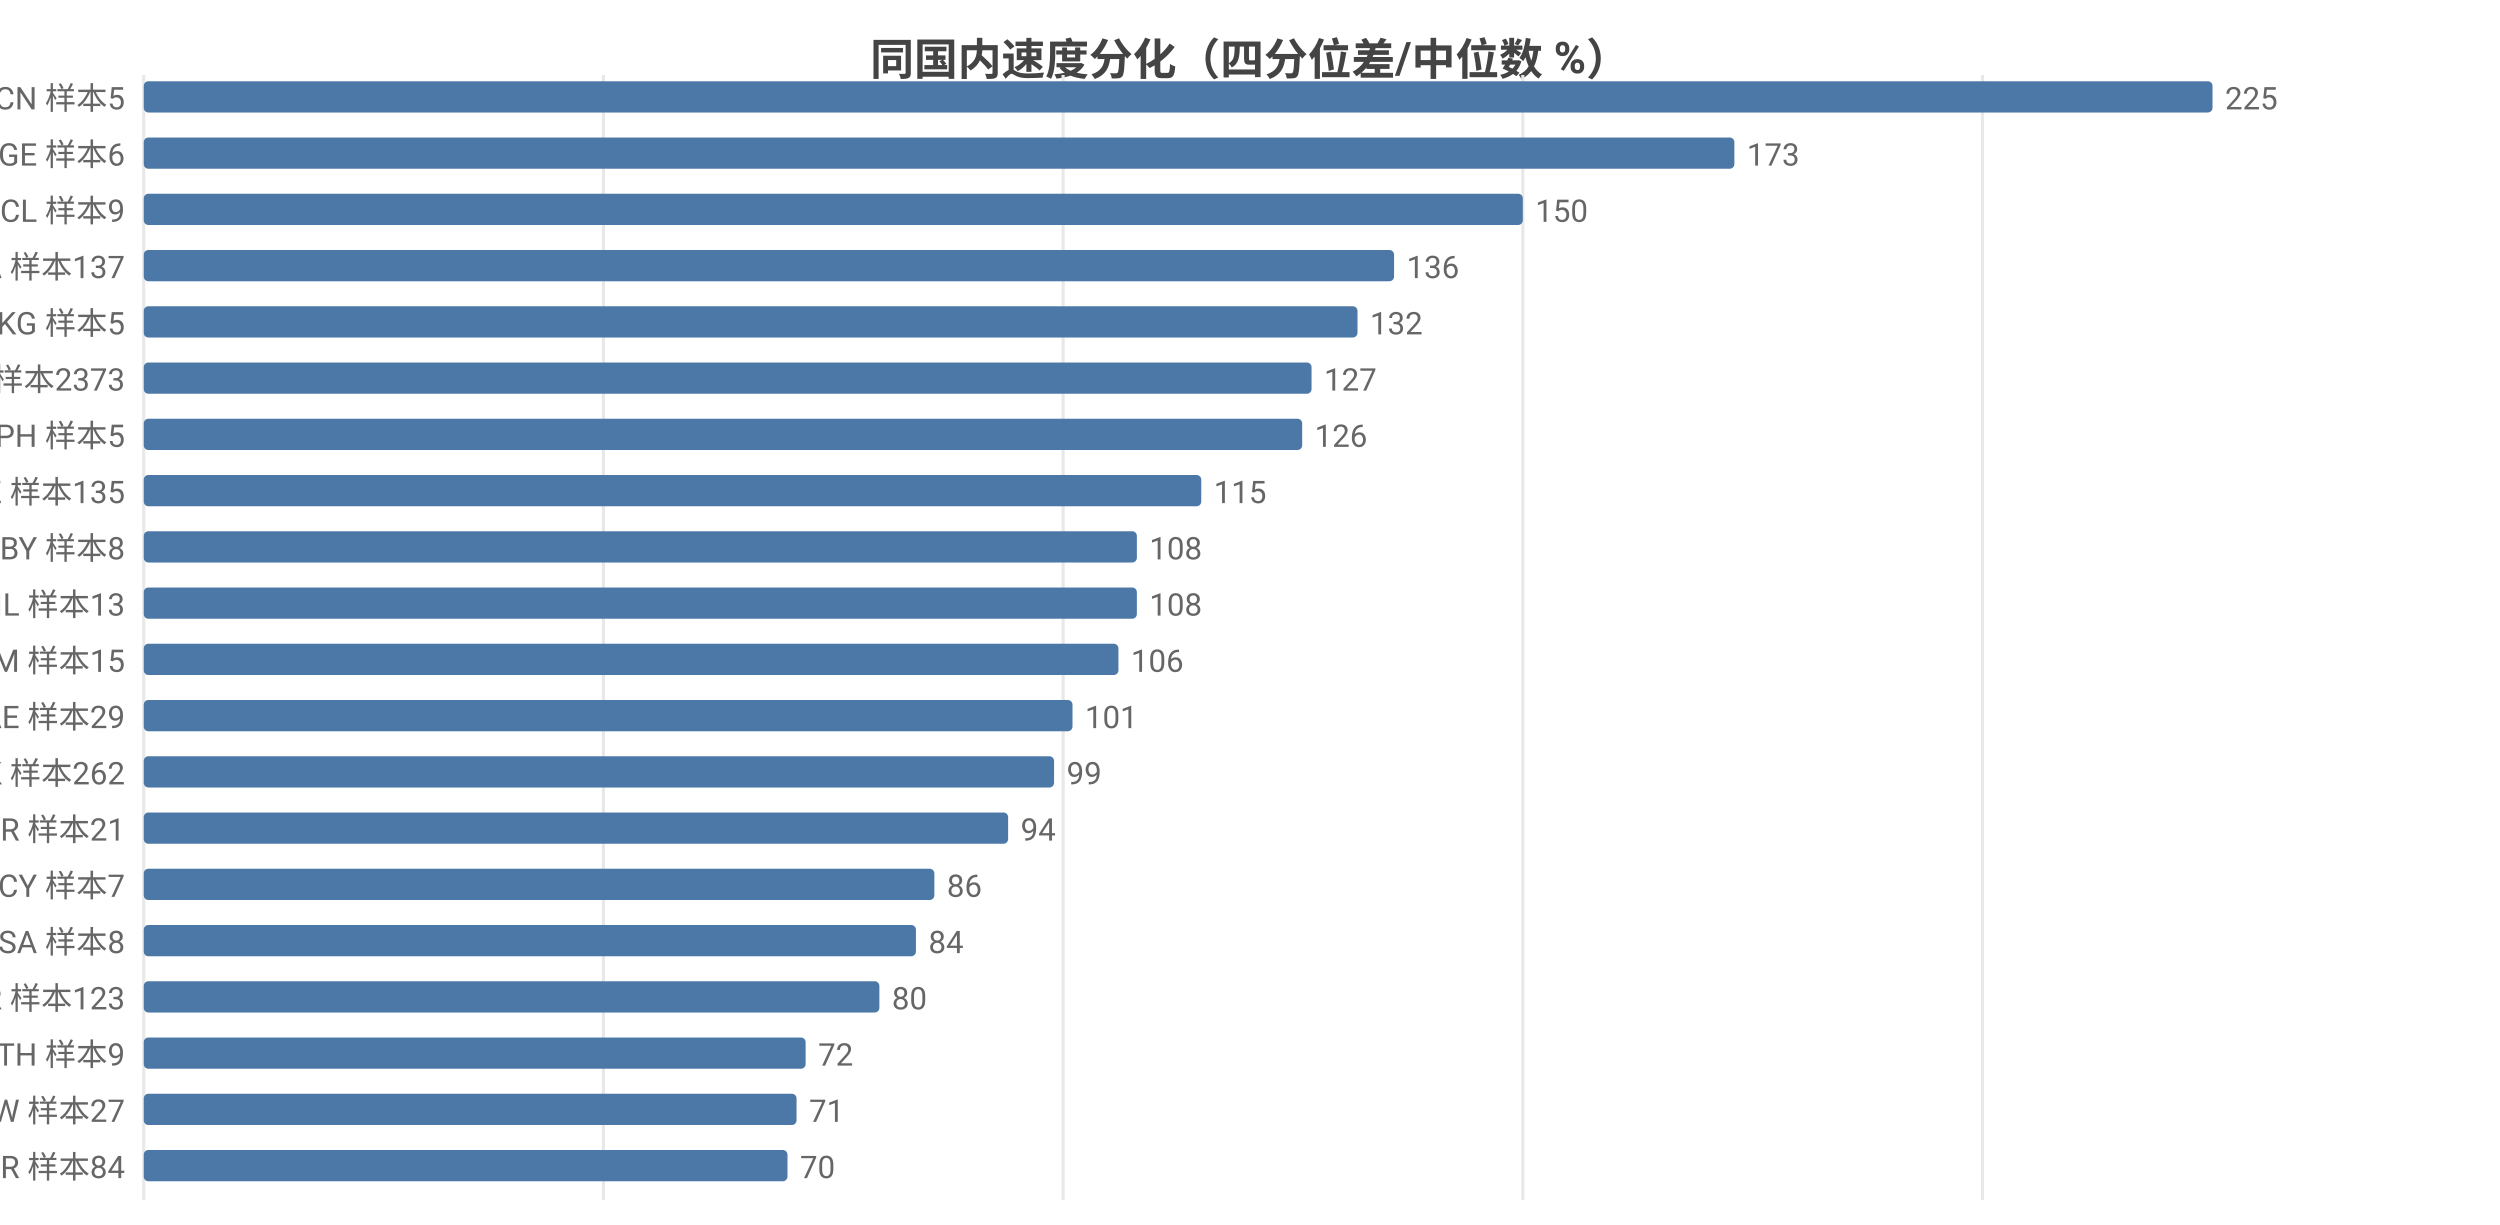
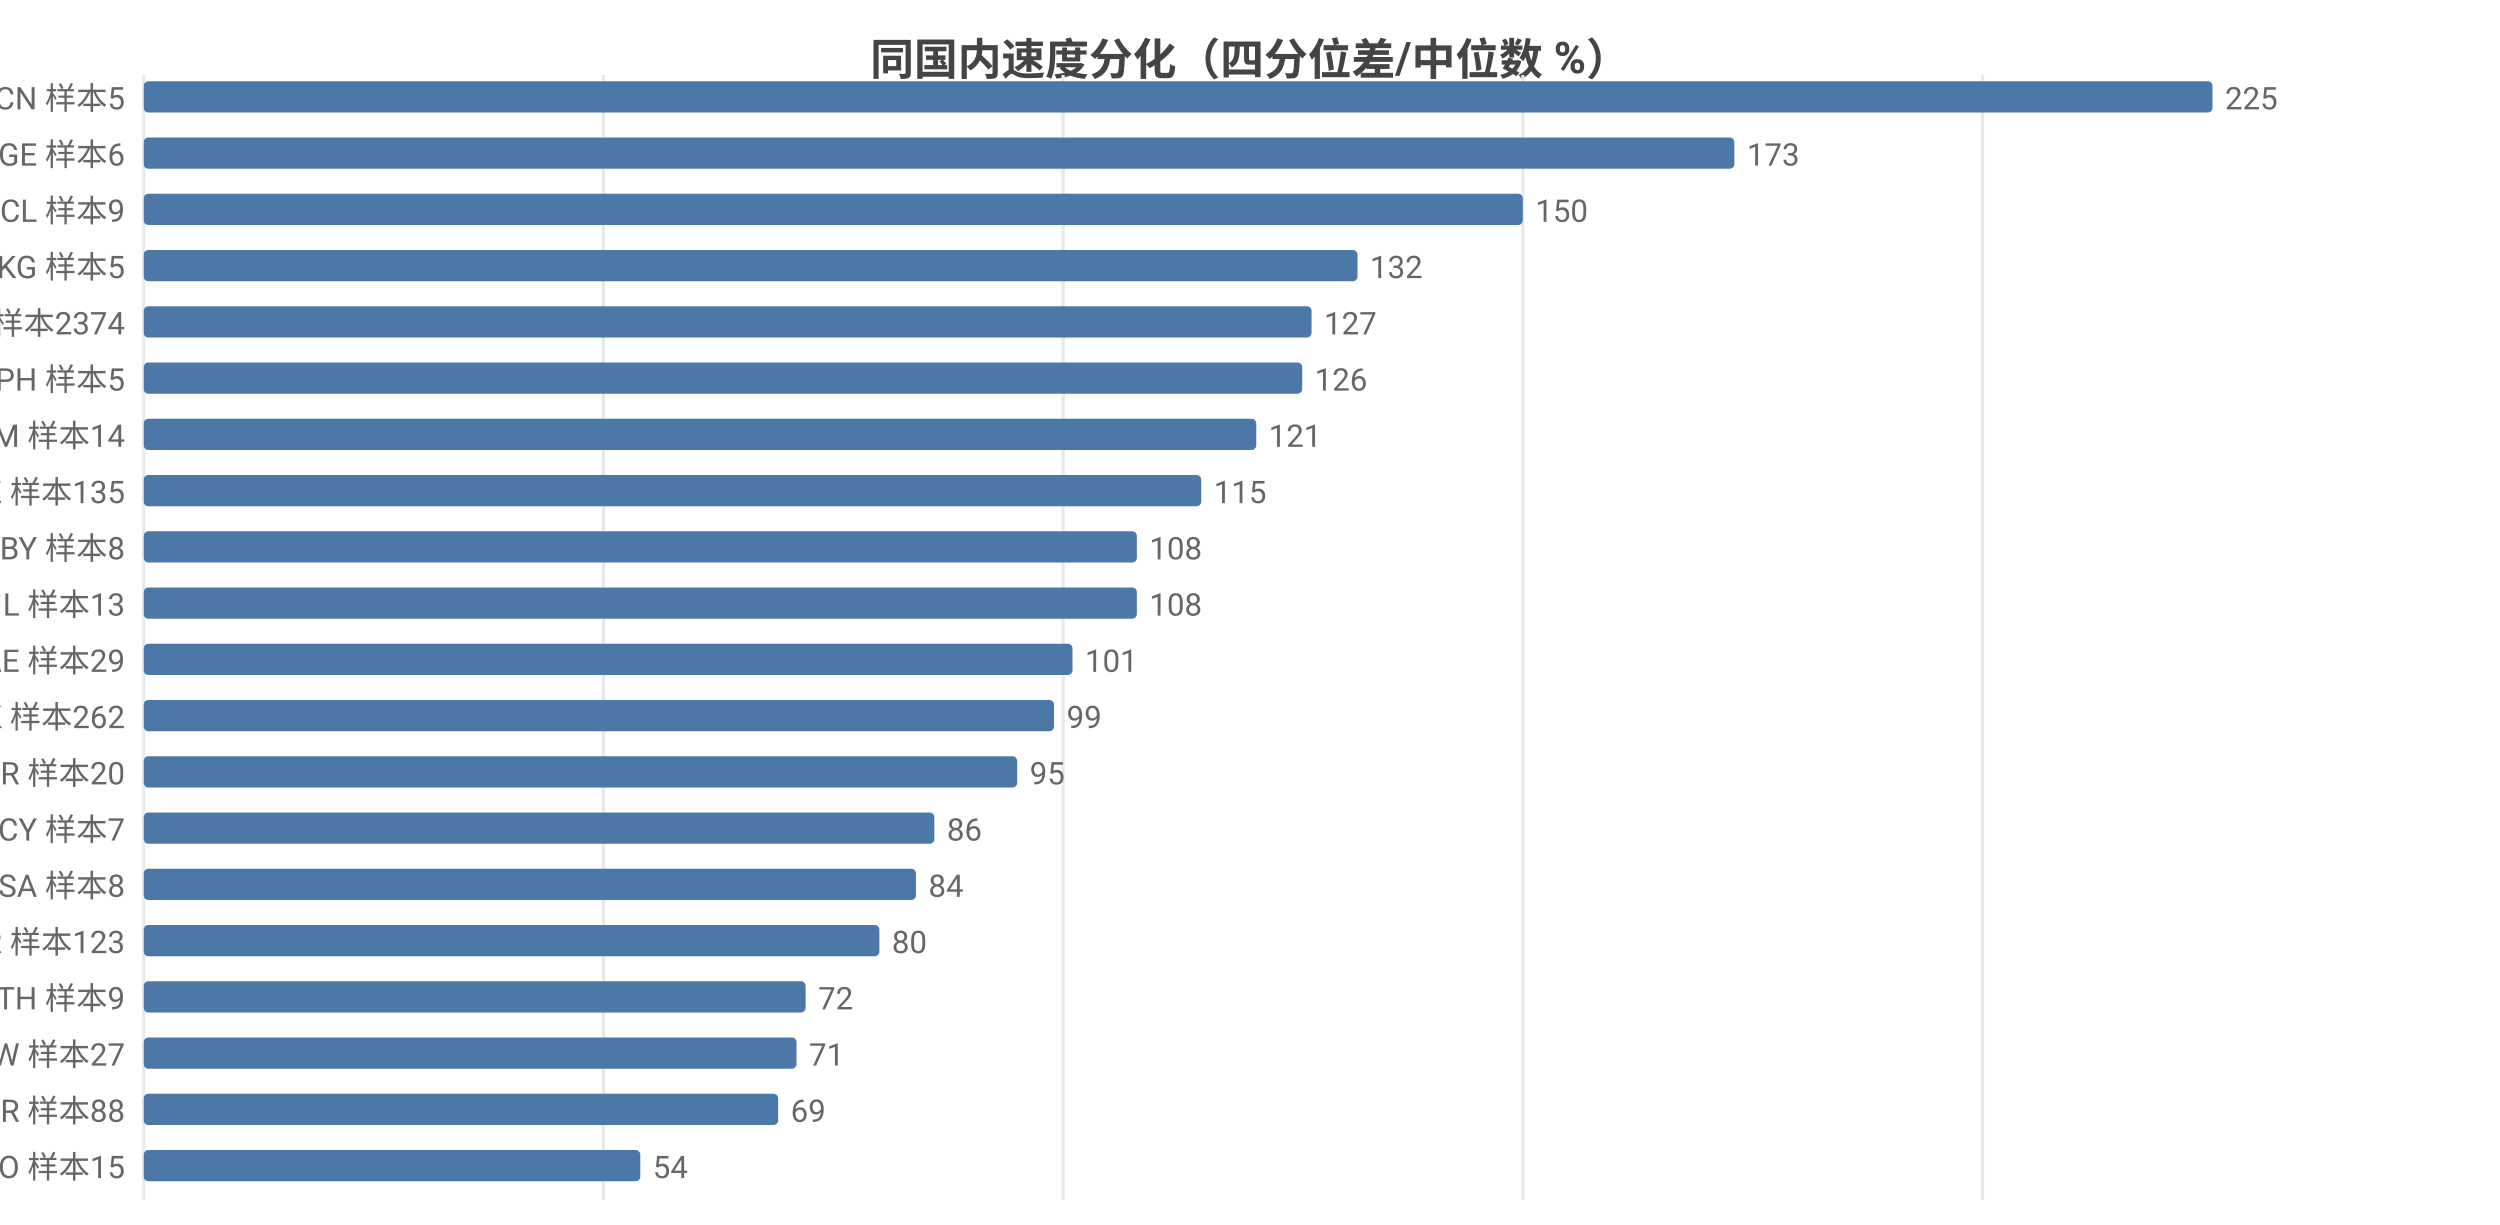
<svg xmlns="http://www.w3.org/2000/svg" width="800" height="392" viewBox="0 0 800 392">
  <rect width="800" height="392" fill="#ffffff" />
  <style>text{font-family:system-ui,-apple-system,'Segoe UI',Roboto,'PingFang SC','Microsoft YaHei','Noto Sans CJK SC',sans-serif}.g{stroke:#e8e8e8;stroke-width:1}.a{stroke:#999;stroke-width:1}.t{font-size:10px;fill:#666}.m{font-size:10px;text-anchor:middle;fill:#666}.e{font-size:10px;text-anchor:end;fill:#666}.l{font-size:11px;fill:#333}.tt{font-size:14px;font-weight:600;text-anchor:middle;fill:#444}.em{font-size:13px;text-anchor:middle;fill:#999}</style>
  <text class="tt" x="400.0" y="24">同国内速度分化（四分位差/中位数 %）</text>
  <line class="g" x1="46" y1="24" x2="46" y2="384" />
  <line class="g" x1="193.1" y1="24" x2="193.1" y2="384" />
  <line class="g" x1="340.2" y1="24" x2="340.2" y2="384" />
  <line class="g" x1="487.3" y1="24" x2="487.3" y2="384" />
  <line class="g" x1="634.4" y1="24" x2="634.4" y2="384" />
  <text class="e" x="40" y="35">CN 样本5</text>
  <rect x="46" y="26" width="662" height="10" fill="#4c78a8" rx="1.5" />
  <text class="t" x="712" y="35">225</text>
  <text class="e" x="40" y="53">GE 样本6</text>
  <rect x="46" y="44" width="509.0" height="10" fill="#4c78a8" rx="1.5" />
  <text class="t" x="559.0" y="53">173</text>
  <text class="e" x="40" y="71">CL 样本9</text>
  <rect x="46" y="62" width="441.3" height="10" fill="#4c78a8" rx="1.5" />
  <text class="t" x="491.3" y="71">150</text>
-   <text class="e" x="40" y="89">CA 样本137</text>
-   <rect x="46" y="80" width="400.1" height="10" fill="#4c78a8" rx="1.5" />
-   <text class="t" x="450.1" y="89">136</text>
-   <text class="e" x="40" y="107">KG 样本5</text>
-   <rect x="46" y="98" width="388.4" height="10" fill="#4c78a8" rx="1.5" />
-   <text class="t" x="438.4" y="107">132</text>
-   <text class="e" x="40" y="125">US 样本2373</text>
-   <rect x="46" y="116" width="373.7" height="10" fill="#4c78a8" rx="1.5" />
-   <text class="t" x="423.7" y="125">127</text>
-   <text class="e" x="40" y="143">PH 样本5</text>
-   <rect x="46" y="134" width="370.7" height="10" fill="#4c78a8" rx="1.5" />
-   <text class="t" x="420.7" y="143">126</text>
+   <text class="e" x="40" y="89">KG 样本5</text>
+   <rect x="46" y="80" width="388.4" height="10" fill="#4c78a8" rx="1.5" />
+   <text class="t" x="438.4" y="89">132</text>
+   <text class="e" x="40" y="107">US 样本2374</text>
+   <rect x="46" y="98" width="373.7" height="10" fill="#4c78a8" rx="1.5" />
+   <text class="t" x="423.7" y="107">127</text>
+   <text class="e" x="40" y="125">PH 样本5</text>
+   <rect x="46" y="116" width="370.7" height="10" fill="#4c78a8" rx="1.5" />
+   <text class="t" x="420.7" y="125">126</text>
+   <text class="e" x="40" y="143">AM 样本14</text>
+   <rect x="46" y="134" width="356.0" height="10" fill="#4c78a8" rx="1.5" />
+   <text class="t" x="406.0" y="143">121</text>
  <text class="e" x="40" y="161">KZ 样本135</text>
  <rect x="46" y="152" width="338.4" height="10" fill="#4c78a8" rx="1.5" />
  <text class="t" x="388.4" y="161">115</text>
  <text class="e" x="40" y="179">BY 样本8</text>
  <rect x="46" y="170" width="317.8" height="10" fill="#4c78a8" rx="1.5" />
  <text class="t" x="367.8" y="179">108</text>
  <text class="e" x="40" y="197">IL 样本13</text>
  <rect x="46" y="188" width="317.8" height="10" fill="#4c78a8" rx="1.5" />
  <text class="t" x="367.8" y="197">108</text>
-   <text class="e" x="40" y="215">AM 样本15</text>
-   <rect x="46" y="206" width="311.9" height="10" fill="#4c78a8" rx="1.5" />
-   <text class="t" x="361.9" y="215">106</text>
-   <text class="e" x="40" y="233">AE 样本29</text>
-   <rect x="46" y="224" width="297.2" height="10" fill="#4c78a8" rx="1.5" />
-   <text class="t" x="347.2" y="233">101</text>
-   <text class="e" x="40" y="251">HK 样本262</text>
-   <rect x="46" y="242" width="291.3" height="10" fill="#4c78a8" rx="1.5" />
-   <text class="t" x="341.3" y="251">99</text>
-   <text class="e" x="40" y="269">BR 样本21</text>
-   <rect x="46" y="260" width="276.6" height="10" fill="#4c78a8" rx="1.5" />
-   <text class="t" x="326.6" y="269">94</text>
-   <text class="e" x="40" y="287">CY 样本7</text>
-   <rect x="46" y="278" width="253.0" height="10" fill="#4c78a8" rx="1.5" />
-   <text class="t" x="303.0" y="287">86</text>
-   <text class="e" x="40" y="305">SA 样本8</text>
-   <rect x="46" y="296" width="247.1" height="10" fill="#4c78a8" rx="1.5" />
-   <text class="t" x="297.1" y="305">84</text>
-   <text class="e" x="40" y="323">KR 样本123</text>
-   <rect x="46" y="314" width="235.4" height="10" fill="#4c78a8" rx="1.5" />
-   <text class="t" x="285.4" y="323">80</text>
-   <text class="e" x="40" y="341">TH 样本9</text>
-   <rect x="46" y="332" width="211.8" height="10" fill="#4c78a8" rx="1.5" />
-   <text class="t" x="261.8" y="341">72</text>
-   <text class="e" x="40" y="359">TW 样本27</text>
-   <rect x="46" y="350" width="208.9" height="10" fill="#4c78a8" rx="1.5" />
-   <text class="t" x="258.9" y="359">71</text>
-   <text class="e" x="40" y="377">TR 样本84</text>
-   <rect x="46" y="368" width="206.0" height="10" fill="#4c78a8" rx="1.5" />
-   <text class="t" x="256.0" y="377">70</text>
+   <text class="e" x="40" y="215">AE 样本29</text>
+   <rect x="46" y="206" width="297.2" height="10" fill="#4c78a8" rx="1.5" />
+   <text class="t" x="347.2" y="215">101</text>
+   <text class="e" x="40" y="233">HK 样本262</text>
+   <rect x="46" y="224" width="291.3" height="10" fill="#4c78a8" rx="1.5" />
+   <text class="t" x="341.3" y="233">99</text>
+   <text class="e" x="40" y="251">BR 样本20</text>
+   <rect x="46" y="242" width="279.5" height="10" fill="#4c78a8" rx="1.5" />
+   <text class="t" x="329.5" y="251">95</text>
+   <text class="e" x="40" y="269">CY 样本7</text>
+   <rect x="46" y="260" width="253.0" height="10" fill="#4c78a8" rx="1.5" />
+   <text class="t" x="303.0" y="269">86</text>
+   <text class="e" x="40" y="287">SA 样本8</text>
+   <rect x="46" y="278" width="247.1" height="10" fill="#4c78a8" rx="1.5" />
+   <text class="t" x="297.1" y="287">84</text>
+   <text class="e" x="40" y="305">KR 样本123</text>
+   <rect x="46" y="296" width="235.4" height="10" fill="#4c78a8" rx="1.5" />
+   <text class="t" x="285.4" y="305">80</text>
+   <text class="e" x="40" y="323">TH 样本9</text>
+   <rect x="46" y="314" width="211.8" height="10" fill="#4c78a8" rx="1.5" />
+   <text class="t" x="261.8" y="323">72</text>
+   <text class="e" x="40" y="341">TW 样本27</text>
+   <rect x="46" y="332" width="208.9" height="10" fill="#4c78a8" rx="1.5" />
+   <text class="t" x="258.9" y="341">71</text>
+   <text class="e" x="40" y="359">TR 样本88</text>
+   <rect x="46" y="350" width="203.0" height="10" fill="#4c78a8" rx="1.5" />
+   <text class="t" x="253.0" y="359">69</text>
+   <text class="e" x="40" y="377">NO 样本15</text>
+   <rect x="46" y="368" width="158.9" height="10" fill="#4c78a8" rx="1.5" />
+   <text class="t" x="208.9" y="377">54</text>
</svg>
